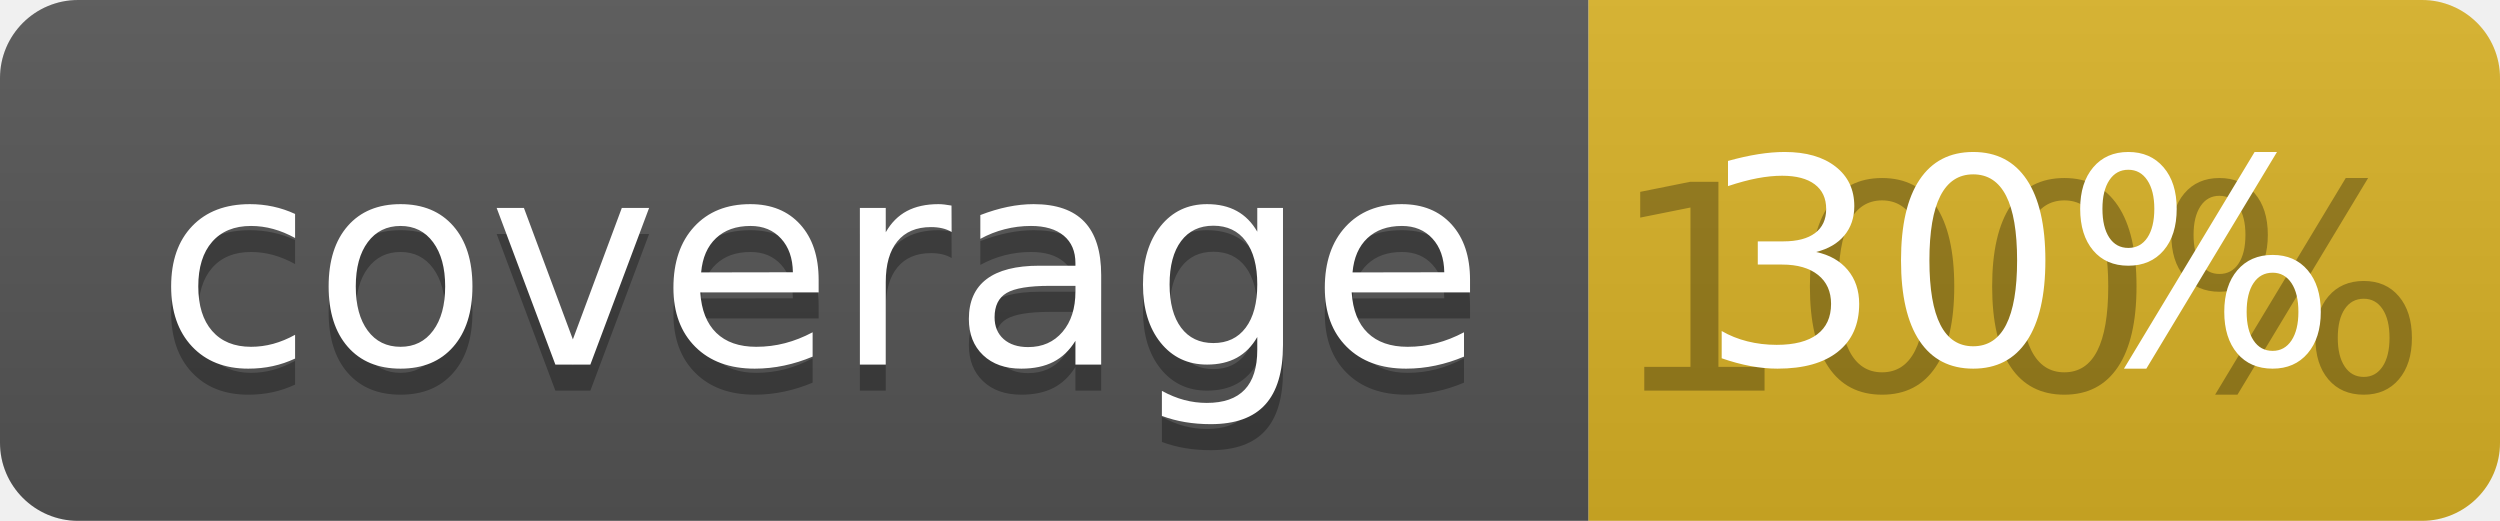
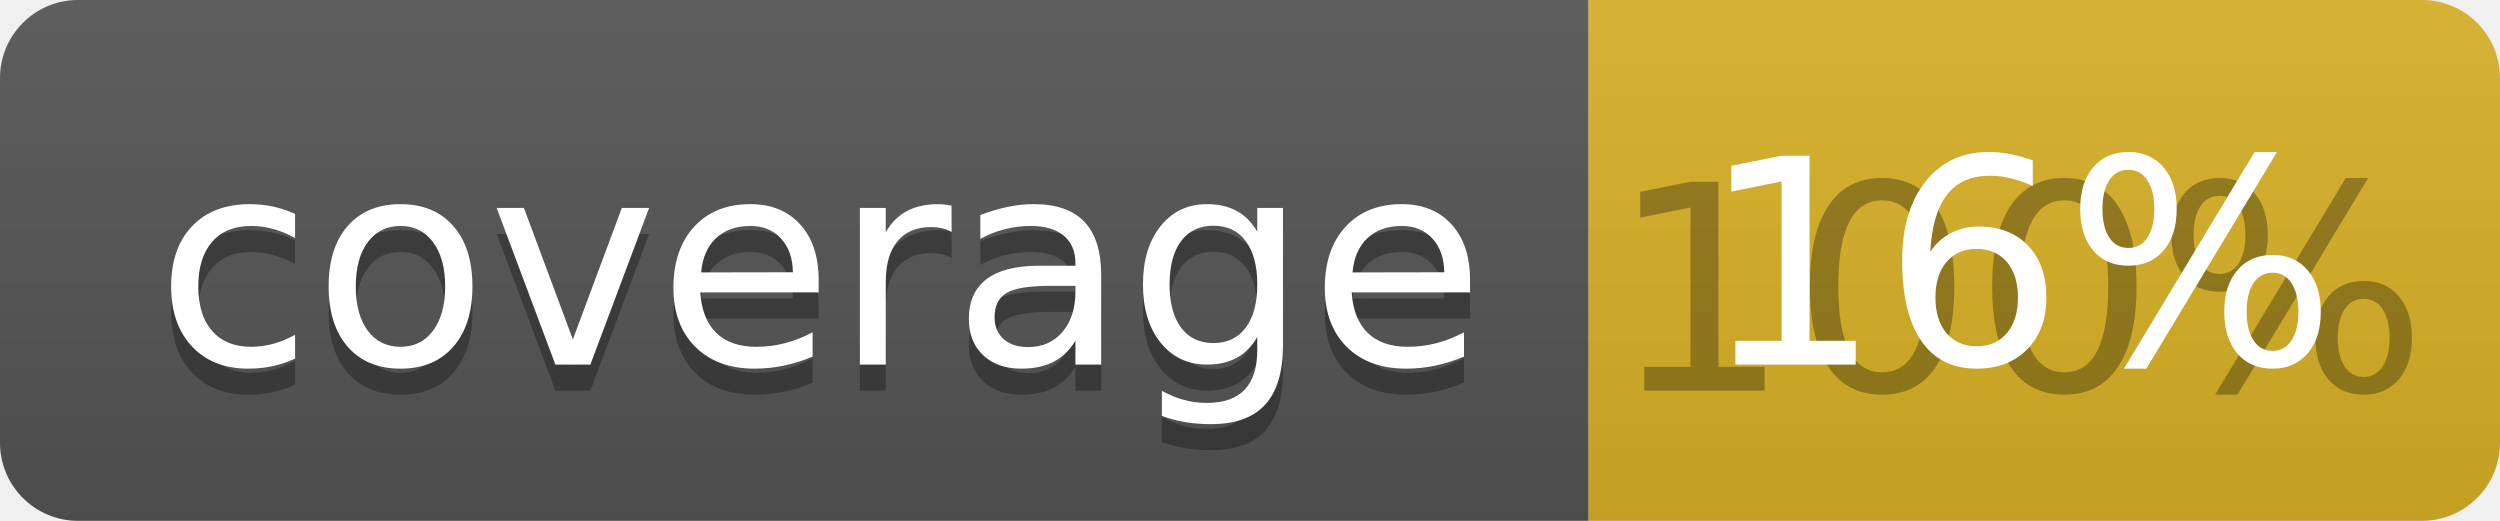
<svg xmlns="http://www.w3.org/2000/svg" width="96" height="20">
  <linearGradient id="b" x2="0" y2="100%">
    <stop offset="0" stop-color="#bbb" stop-opacity=".1" />
    <stop offset="1" stop-opacity=".1" />
  </linearGradient>
  <clipPath id="a">
    <rect width="96" height="20" rx="3" fill="#fff" />
  </clipPath>
  <g clip-path="url(#a)">
    <path fill="#555" d="M0 0h61v20H0z" />
    <path fill="#D9B226" d="M61 0h35v20H61z" />
    <path fill="url(#b)" d="M0 0h96v20H0z" />
  </g>
  <g fill="#fff" text-anchor="middle" font-family="DejaVu Sans,Verdana,Geneva,sans-serif" font-size="110">
    <text x="315" y="150" fill="#010101" fill-opacity=".3" transform="scale(.1)" textLength="510">coverage</text>
    <text x="315" y="140" transform="scale(.1)" textLength="510">coverage</text>
    <text x="775" y="150" fill="#010101" fill-opacity=".3" transform="scale(.1)" textLength="250">100%</text>
-     <text x="775" y="140" transform="scale(.1)" textLength="250">30%</text>
+     <text x="775" y="140" transform="scale(.1)" textLength="250">16%</text>
  </g>
</svg>
